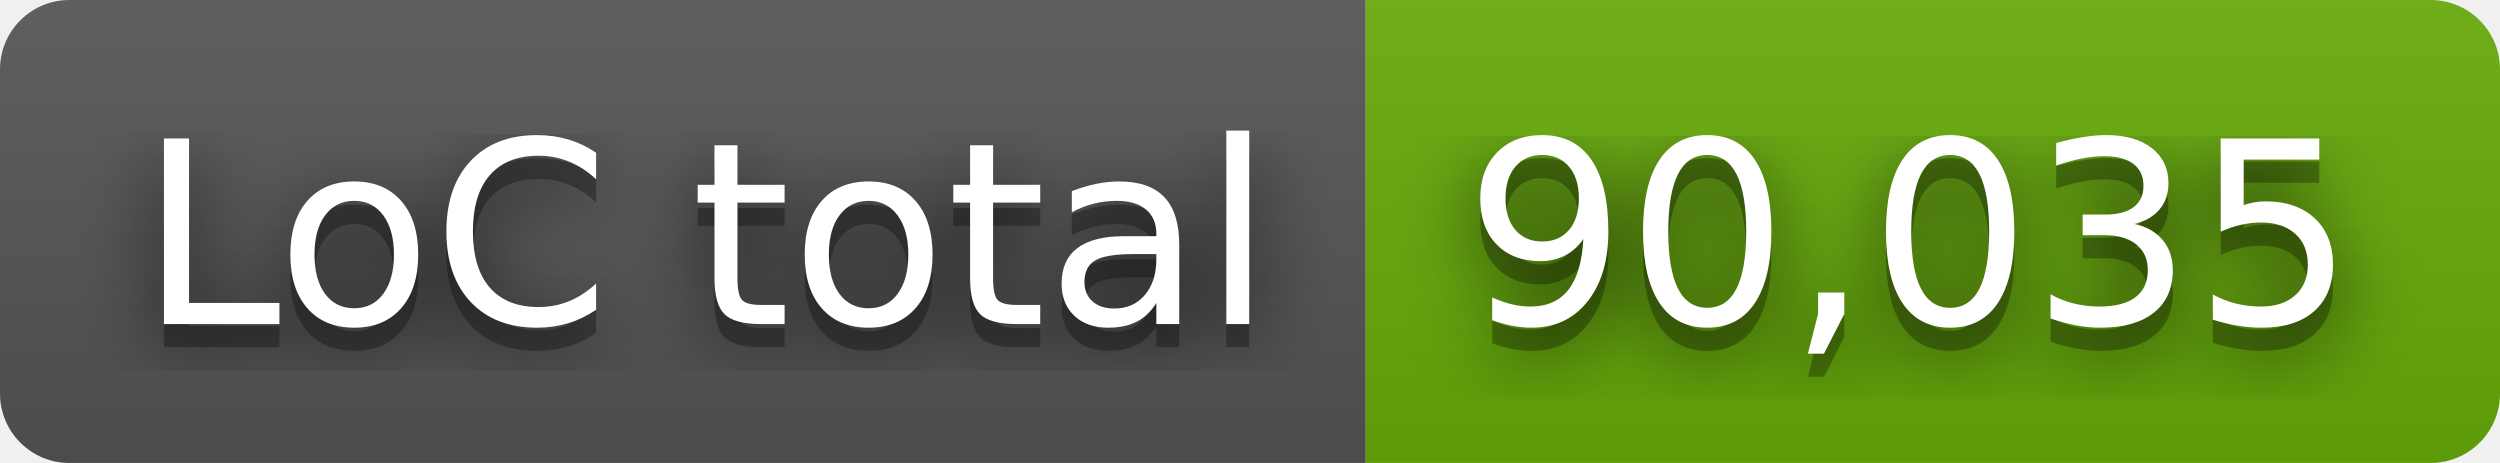
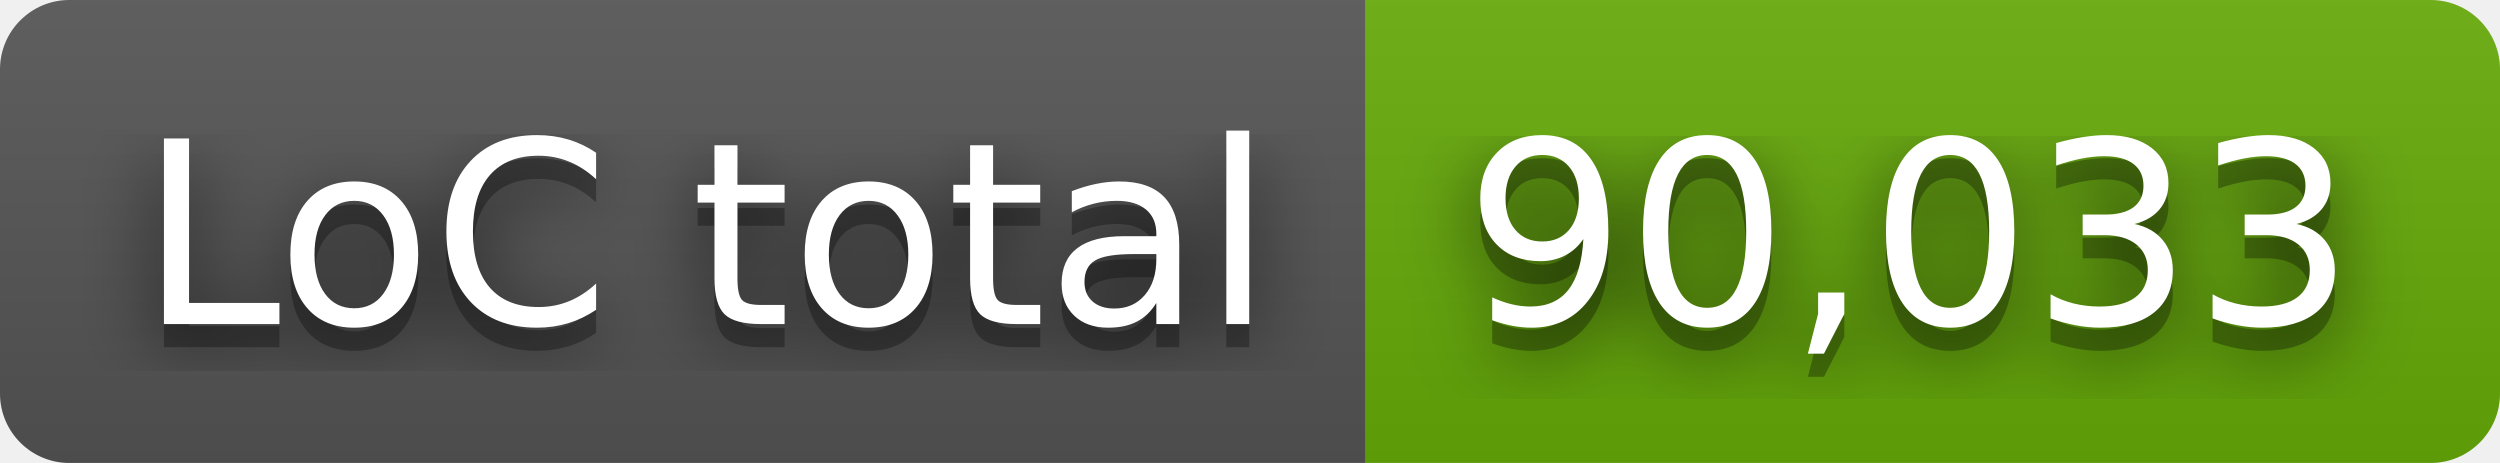
- <svg xmlns="http://www.w3.org/2000/svg" width="108" height="20" role="img" aria-label="LoC total: 90,035">
+ <svg xmlns="http://www.w3.org/2000/svg" width="108" height="20" role="img" aria-label="LoC total: 90,033">
  <filter id="blur">
    <feGaussianBlur stdDeviation="16" />
  </filter>
  <linearGradient id="s" x2="0" y2="100%">
    <stop offset="0" stop-color="#bbb" stop-opacity=".1" />
    <stop offset="1" stop-opacity=".1" />
  </linearGradient>
  <clipPath id="r">
    <rect width="108" height="20" rx="3" />
  </clipPath>
  <g clip-path="url(#r)">
    <rect width="59" height="20" fill="#555" />
    <rect x="59" width="49" height="20" fill="#67ac09" />
    <rect width="108" height="20" fill="url(#s)" />
  </g>
  <g fill="#fff" text-anchor="middle" font-family="Verdana,Geneva,DejaVu Sans,sans-serif" text-rendering="geometricPrecision" font-size="110">
    <g transform="scale(.1)">
      <g aria-hidden="true" fill="#010101">
        <text x="305" y="150" fill-opacity=".8" filter="url(#blur)" textLength="490">LoC total</text>
        <text x="305" y="150" fill-opacity=".3" textLength="490">LoC total</text>
      </g>
      <text x="305" y="140" textLength="490">LoC total</text>
    </g>
    <g transform="scale(.1)">
      <g aria-hidden="true" fill="#010101">
-         <text x="825" y="150" fill-opacity=".8" filter="url(#blur)" textLength="390">90,035</text>
-         <text x="825" y="150" fill-opacity=".3" textLength="390">90,035</text>
+         <text x="825" y="150" fill-opacity=".8" filter="url(#blur)" textLength="390">90,033</text>
+         <text x="825" y="150" fill-opacity=".3" textLength="390">90,033</text>
      </g>
-       <text x="825" y="140" textLength="390">90,035</text>
+       <text x="825" y="140" textLength="390">90,033</text>
    </g>
  </g>
</svg>
